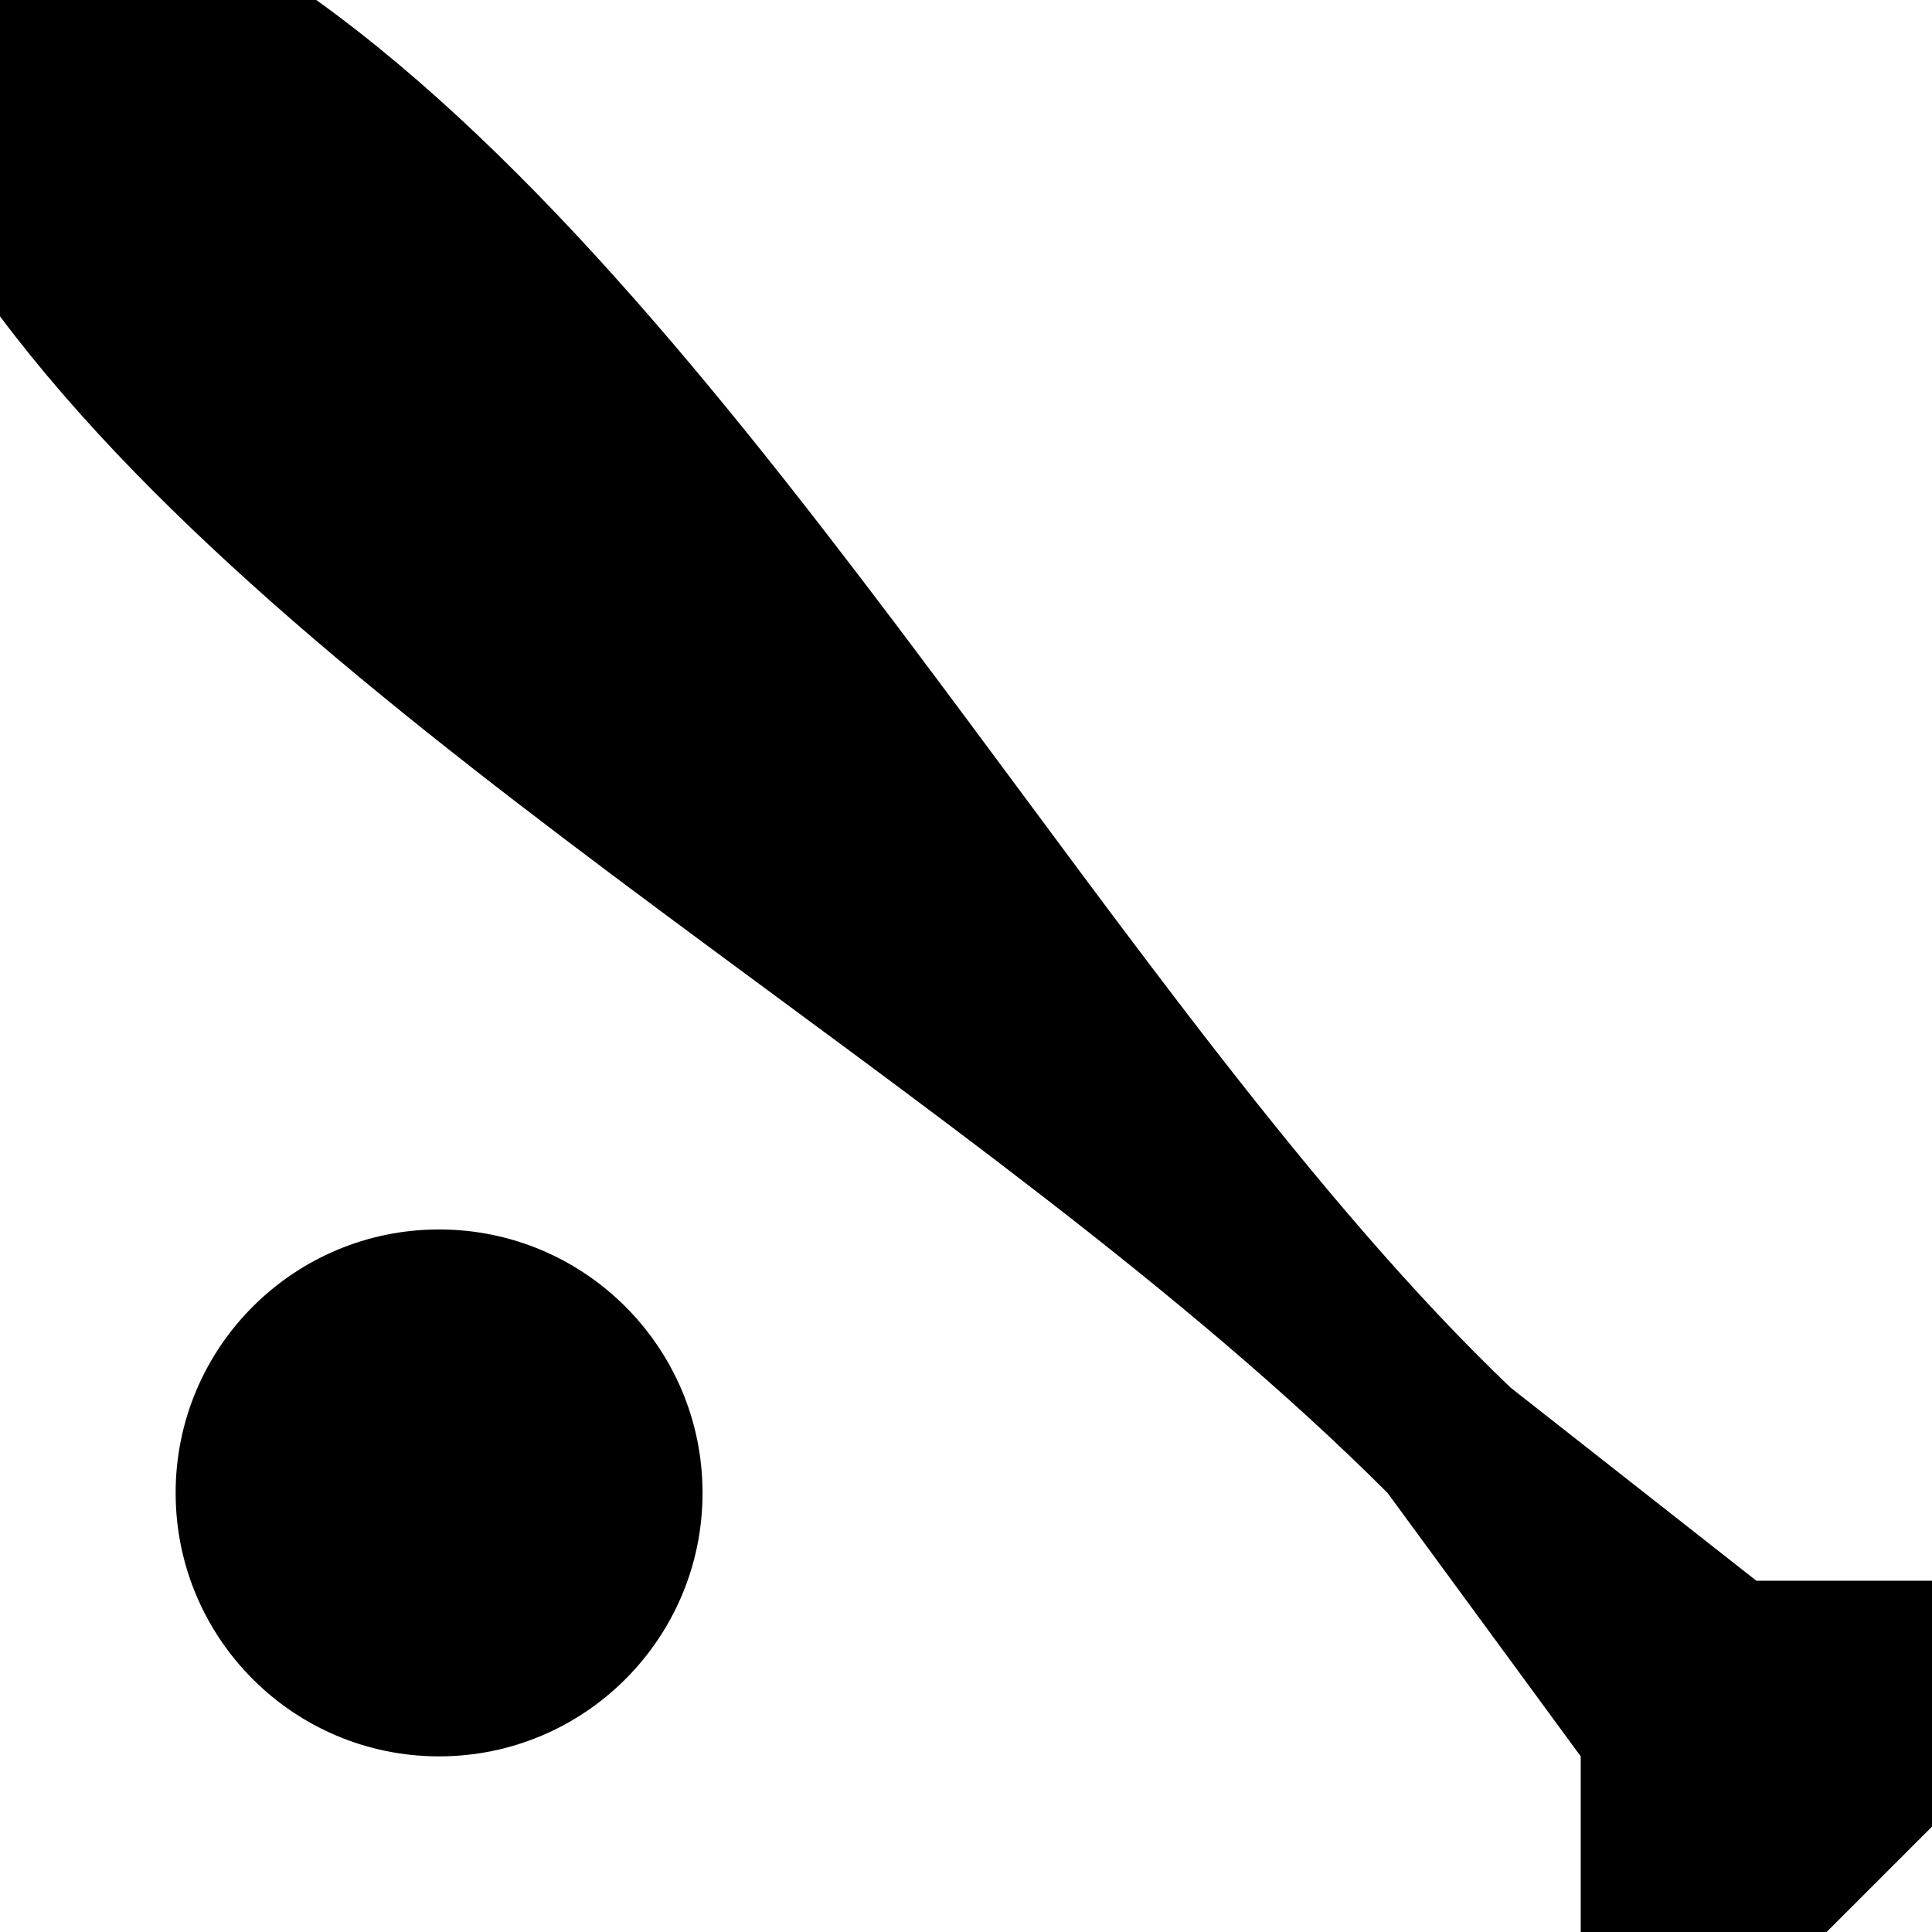
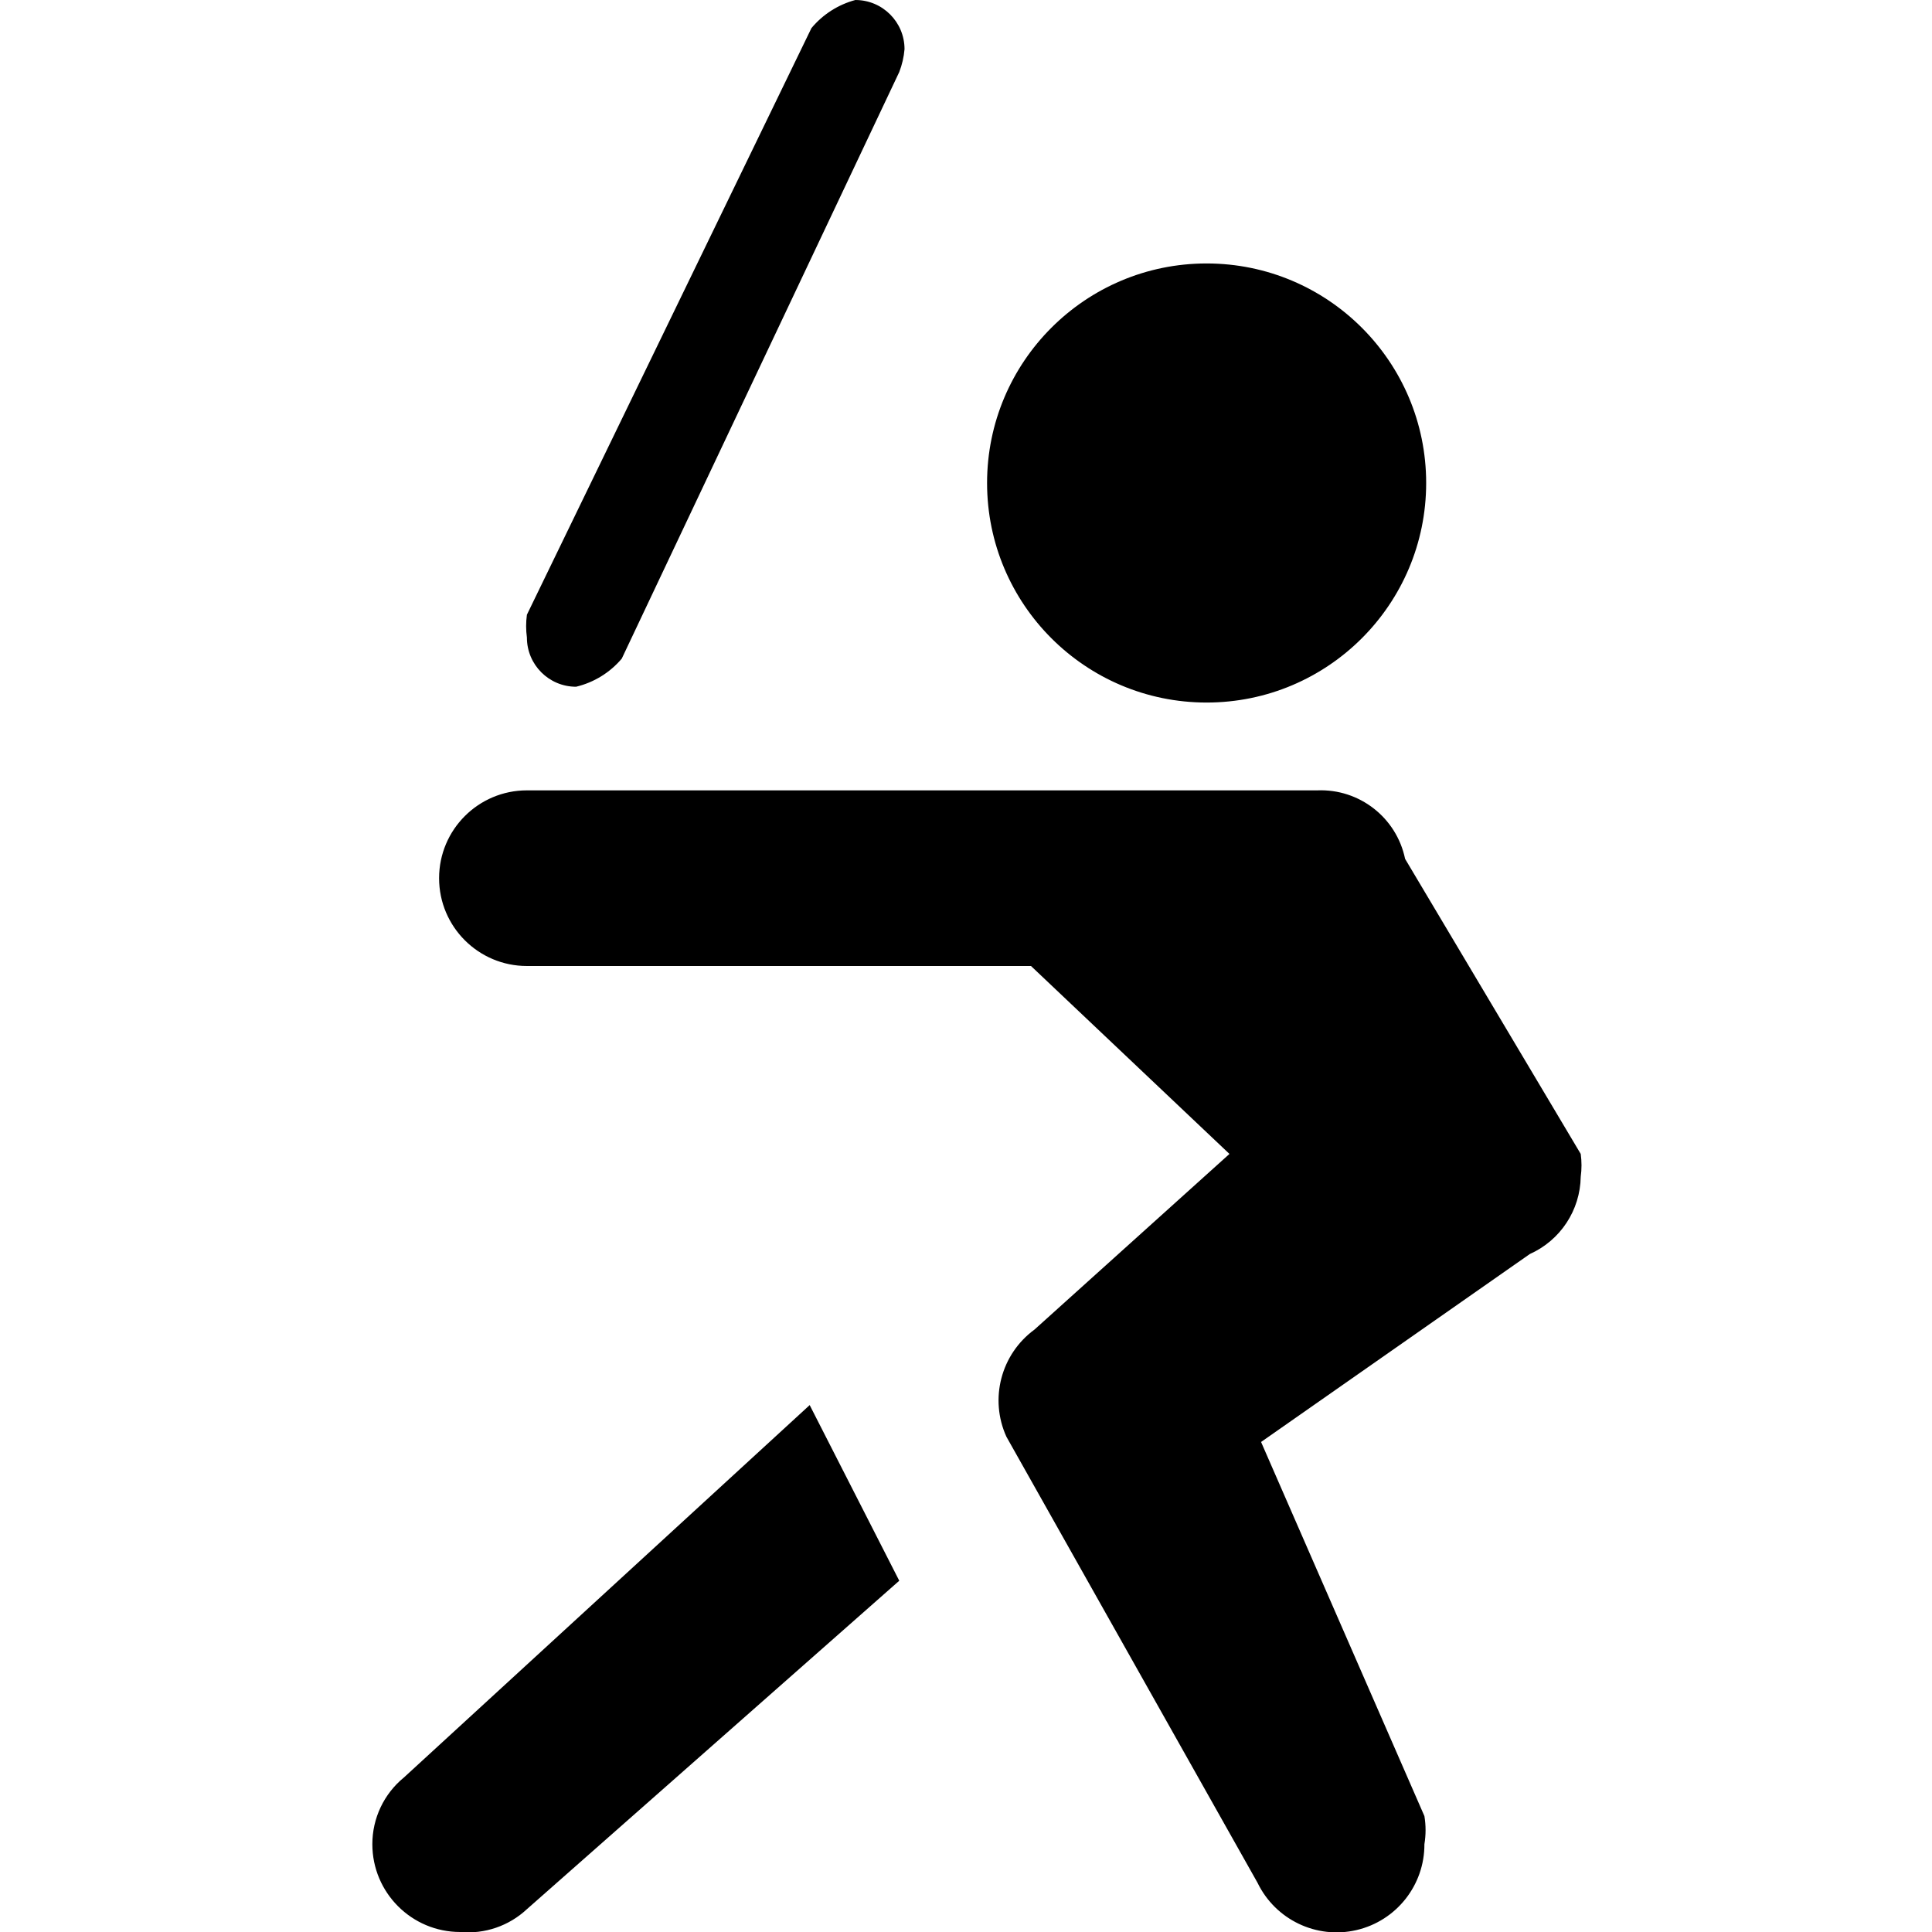
- <svg xmlns="http://www.w3.org/2000/svg" version="1.1" id="svg4764" x="0px" y="0px" height="11" width="11" viewBox="0 0 11 11" enable-background="new 0 0 11 11" xml:space="preserve">
-   <defs id="defs8" />
-   <path style="fill:#000000;fill-opacity:1" d="M 0 0 L 0 1.801 C 1.8 4.201 5.6 6.2 7.9 8.5 L 9 10 L 9 11 L 10.4 11 L 11 10.4 L 11 9 L 10 9 L 8.6 7.9 C 6.4 5.8 4.301 1.8 1.801 0 L 0 0 z M 2.5 7 A 1.5 1.5 0 0 0 1 8.5 A 1.5 1.5 0 0 0 2.5 10 A 1.5 1.5 0 0 0 4 8.5 A 1.5 1.5 0 0 0 2.5 7 z " id="path20839" />
+ <svg xmlns="http://www.w3.org/2000/svg" id="Layer_1" data-name="Layer 1" width="11" height="11" viewBox="0 0 11 11">
+   <path d="M8.12,2.75A1.25,1.25,0,1,1,6.87,1.5,1.25,1.25,0,0,1,8.12,2.75ZM9,6.7a0.48,0.48,0,0,0,0-.13H9L8,4.89H8A0.49,0.49,0,0,0,7.5,4.5H3a0.5,0.5,0,0,0,0,1H5.87L7,6.57l-1.11,1h0a0.5,0.5,0,0,0-.16.61h0l1.43,2.54v0h0a0.5,0.5,0,0,0,.95-0.22,0.49,0.49,0,0,0,0-.16h0L7.18,8.21,8.71,7.14h0A0.49,0.49,0,0,0,9,6.7ZM2.3,10.12h0a0.49,0.49,0,0,0-.18.38,0.5,0.5,0,0,0,.5.5A0.49,0.49,0,0,0,3,10.87H3L5.12,9,4.61,8ZM5.15,0.28A0.28,0.28,0,0,0,4.87,0a0.49,0.49,0,0,0-.25.16L3,3.5a0.48,0.48,0,0,0,0,.13,0.28,0.28,0,0,0,.28.28,0.49,0.49,0,0,0,.26-0.16L5.12,0.41A0.47,0.47,0,0,0,5.15.28Z" />
</svg>
